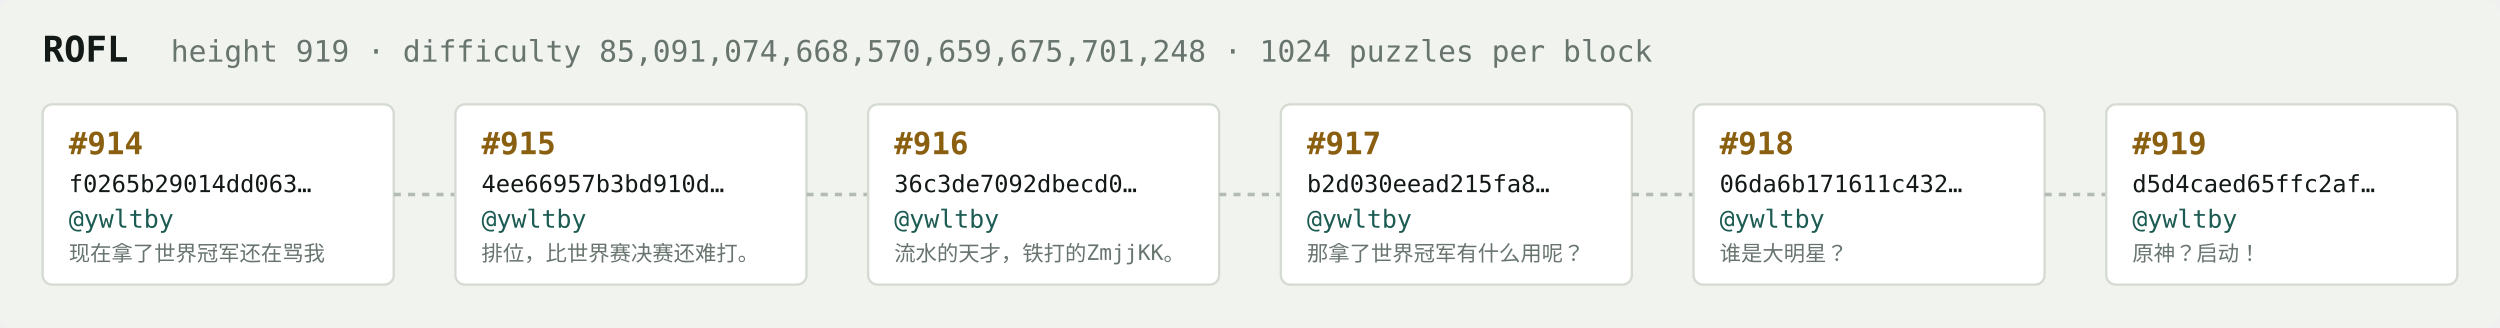
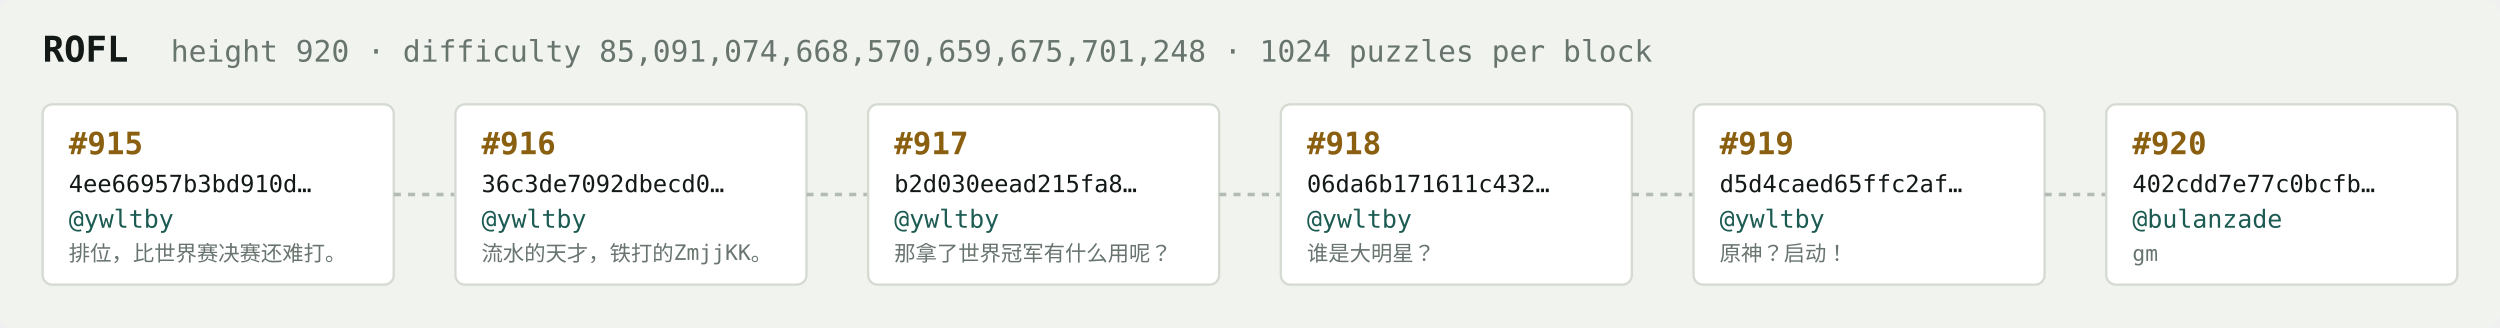
<svg xmlns="http://www.w3.org/2000/svg" width="1054" height="138" viewBox="0 0 1054 138" font-family="ui-monospace,SFMono-Regular,Menlo,monospace">
  <rect fill="#f1f3ef" width="1054" height="138" rx="6" />
  <text x="18" y="26" fill="#121916" font-size="15" font-weight="700">ROFL</text>
-   <text x="72" y="26" fill="#68746e" font-size="12.5">height 919 · difficulty 85,091,074,668,570,659,675,701,248 · 1024 puzzles per block</text>
+   <text x="72" y="26" fill="#68746e" font-size="12.5">height 920 · difficulty 85,091,074,668,570,659,675,701,248 · 1024 puzzles per block</text>
  <rect x="18" y="44" width="148" height="76" rx="4" fill="#ffffff" stroke="#d5dbd2" stroke-width="1" />
-   <text x="29" y="65" fill="#8a5f10" font-size="13" font-weight="700">#914</text>
-   <text x="29" y="81" fill="#121916" font-size="10">f0265b29014dd063…</text>
+   <text x="29" y="65" fill="#8a5f10" font-size="13" font-weight="700">#915</text>
+   <text x="29" y="81" fill="#121916" font-size="10">4ee66957b3bd910d…</text>
  <text x="29" y="96" fill="#1c5b52" font-size="10.5">@ywltby</text>
-   <text x="29" y="110" fill="#68746e" font-size="9">现在拿了世界冠军还在骂我</text>
+   <text x="29" y="110" fill="#68746e" font-size="9">排位，比世界赛决赛还难打。</text>
  <line x1="166" y1="82.0" x2="192" y2="82.0" stroke="#b3bcb4" stroke-width="1.5" stroke-dasharray="3 3" />
  <rect x="192" y="44" width="148" height="76" rx="4" fill="#ffffff" stroke="#d5dbd2" stroke-width="1" />
-   <text x="203" y="65" fill="#8a5f10" font-size="13" font-weight="700">#915</text>
-   <text x="203" y="81" fill="#121916" font-size="10">4ee66957b3bd910d…</text>
+   <text x="203" y="65" fill="#8a5f10" font-size="13" font-weight="700">#916</text>
+   <text x="203" y="81" fill="#121916" font-size="10">36c3de7092dbecd0…</text>
  <text x="203" y="96" fill="#1c5b52" font-size="10.5">@ywltby</text>
-   <text x="203" y="110" fill="#68746e" font-size="9">排位，比世界赛决赛还难打。</text>
+   <text x="203" y="110" fill="#68746e" font-size="9">流水的天才，铁打的ZmjjKK。</text>
  <line x1="340" y1="82.0" x2="366" y2="82.0" stroke="#b3bcb4" stroke-width="1.5" stroke-dasharray="3 3" />
  <rect x="366" y="44" width="148" height="76" rx="4" fill="#ffffff" stroke="#d5dbd2" stroke-width="1" />
-   <text x="377" y="65" fill="#8a5f10" font-size="13" font-weight="700">#916</text>
-   <text x="377" y="81" fill="#121916" font-size="10">36c3de7092dbecd0…</text>
+   <text x="377" y="65" fill="#8a5f10" font-size="13" font-weight="700">#917</text>
+   <text x="377" y="81" fill="#121916" font-size="10">b2d030eead215fa8…</text>
  <text x="377" y="96" fill="#1c5b52" font-size="10.5">@ywltby</text>
-   <text x="377" y="110" fill="#68746e" font-size="9">流水的天才，铁打的ZmjjKK。</text>
+   <text x="377" y="110" fill="#68746e" font-size="9">那拿了世界冠军有什么用呢？</text>
  <line x1="514" y1="82.0" x2="540" y2="82.0" stroke="#b3bcb4" stroke-width="1.5" stroke-dasharray="3 3" />
  <rect x="540" y="44" width="148" height="76" rx="4" fill="#ffffff" stroke="#d5dbd2" stroke-width="1" />
-   <text x="551" y="65" fill="#8a5f10" font-size="13" font-weight="700">#917</text>
-   <text x="551" y="81" fill="#121916" font-size="10">b2d030eead215fa8…</text>
+   <text x="551" y="65" fill="#8a5f10" font-size="13" font-weight="700">#918</text>
+   <text x="551" y="81" fill="#121916" font-size="10">06da6b171611c432…</text>
  <text x="551" y="96" fill="#1c5b52" font-size="10.5">@ywltby</text>
-   <text x="551" y="110" fill="#68746e" font-size="9">那拿了世界冠军有什么用呢？</text>
+   <text x="551" y="110" fill="#68746e" font-size="9">谁是大明星？</text>
  <line x1="688" y1="82.0" x2="714" y2="82.0" stroke="#b3bcb4" stroke-width="1.5" stroke-dasharray="3 3" />
  <rect x="714" y="44" width="148" height="76" rx="4" fill="#ffffff" stroke="#d5dbd2" stroke-width="1" />
-   <text x="725" y="65" fill="#8a5f10" font-size="13" font-weight="700">#918</text>
-   <text x="725" y="81" fill="#121916" font-size="10">06da6b171611c432…</text>
+   <text x="725" y="65" fill="#8a5f10" font-size="13" font-weight="700">#919</text>
+   <text x="725" y="81" fill="#121916" font-size="10">d5d4caed65ffc2af…</text>
  <text x="725" y="96" fill="#1c5b52" font-size="10.5">@ywltby</text>
-   <text x="725" y="110" fill="#68746e" font-size="9">谁是大明星？</text>
+   <text x="725" y="110" fill="#68746e" font-size="9">原神？启动！</text>
  <line x1="862" y1="82.0" x2="888" y2="82.0" stroke="#b3bcb4" stroke-width="1.5" stroke-dasharray="3 3" />
  <rect x="888" y="44" width="148" height="76" rx="4" fill="#ffffff" stroke="#d5dbd2" stroke-width="1" />
-   <text x="899" y="65" fill="#8a5f10" font-size="13" font-weight="700">#919</text>
-   <text x="899" y="81" fill="#121916" font-size="10">d5d4caed65ffc2af…</text>
-   <text x="899" y="96" fill="#1c5b52" font-size="10.5">@ywltby</text>
-   <text x="899" y="110" fill="#68746e" font-size="9">原神？启动！</text>
+   <text x="899" y="65" fill="#8a5f10" font-size="13" font-weight="700">#920</text>
+   <text x="899" y="81" fill="#121916" font-size="10">402cdd7e77c0bcfb…</text>
+   <text x="899" y="96" fill="#1c5b52" font-size="10.5">@bulanzade</text>
+   <text x="899" y="110" fill="#68746e" font-size="9">gm</text>
</svg>
